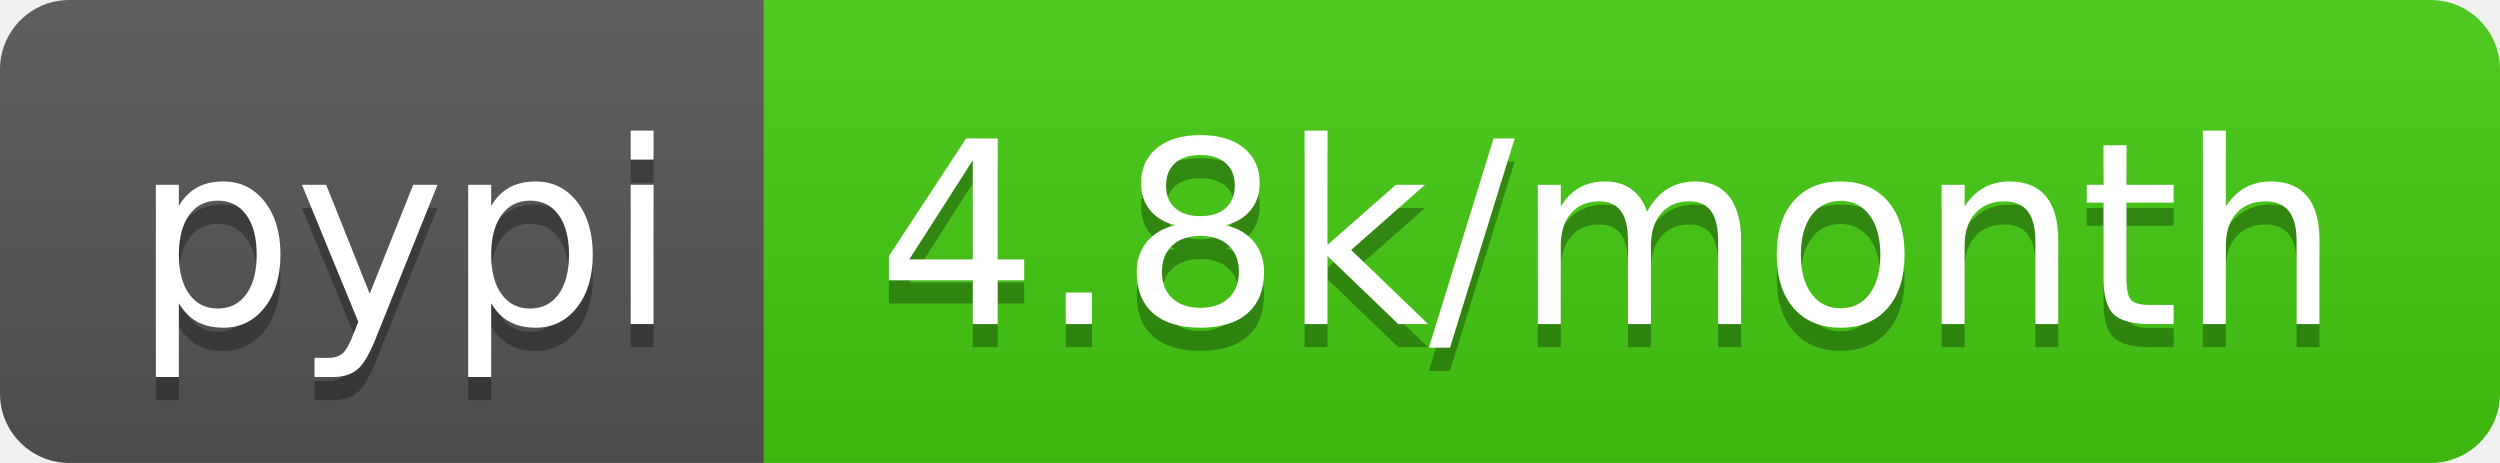
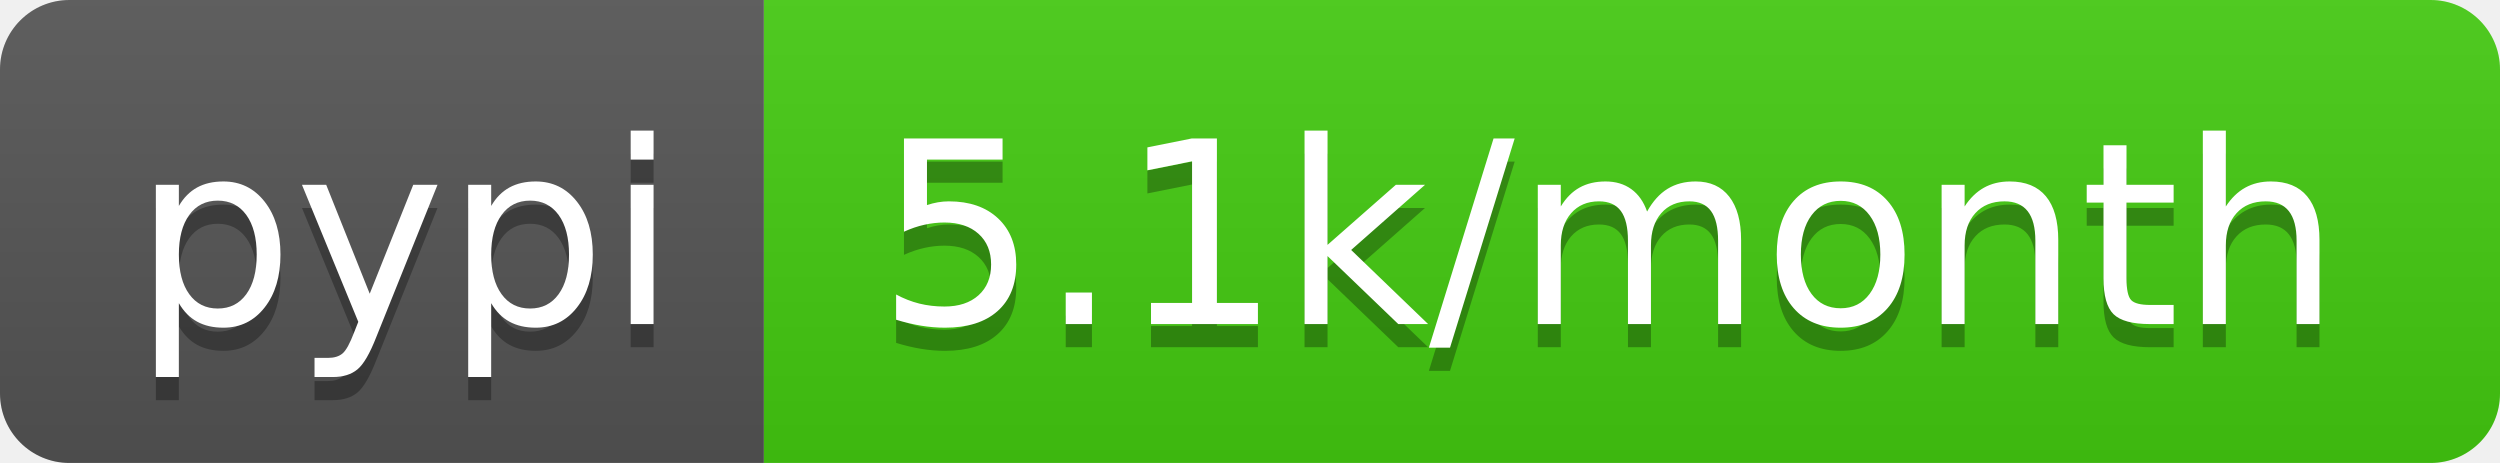
<svg xmlns="http://www.w3.org/2000/svg" width="108" height="20">
  <linearGradient id="s" x2="0" y2="100%">
    <stop offset="0" stop-color="#bbb" stop-opacity=".1" />
    <stop offset="1" stop-opacity=".1" />
  </linearGradient>
  <clipPath id="r">
    <rect width="108" height="20" rx="3" fill="#fff" />
  </clipPath>
  <g clip-path="url(#r)">
    <rect width="33" height="20" fill="#555" />
    <rect x="33" width="75" height="20" fill="#4c1" />
    <rect width="108" height="20" fill="url(#s)" />
  </g>
  <g fill="#fff" text-anchor="middle" font-family="Verdana,Geneva,DejaVu Sans,sans-serif" text-rendering="geometricPrecision" font-size="110">
    <text x="175" y="150" fill="#010101" fill-opacity=".3" transform="scale(.1)" textLength="230">pypi</text>
    <text x="175" y="140" transform="scale(.1)" textLength="230">pypi</text>
-     <text x="695" y="150" fill="#010101" fill-opacity=".3" transform="scale(.1)" textLength="650">4.8k/month</text>
-     <text x="695" y="140" transform="scale(.1)" textLength="650">4.8k/month</text>
+     <text x="695" y="150" fill="#010101" fill-opacity=".3" transform="scale(.1)" textLength="650">5.1k/month</text>
+     <text x="695" y="140" transform="scale(.1)" textLength="650">5.1k/month</text>
  </g>
</svg>
